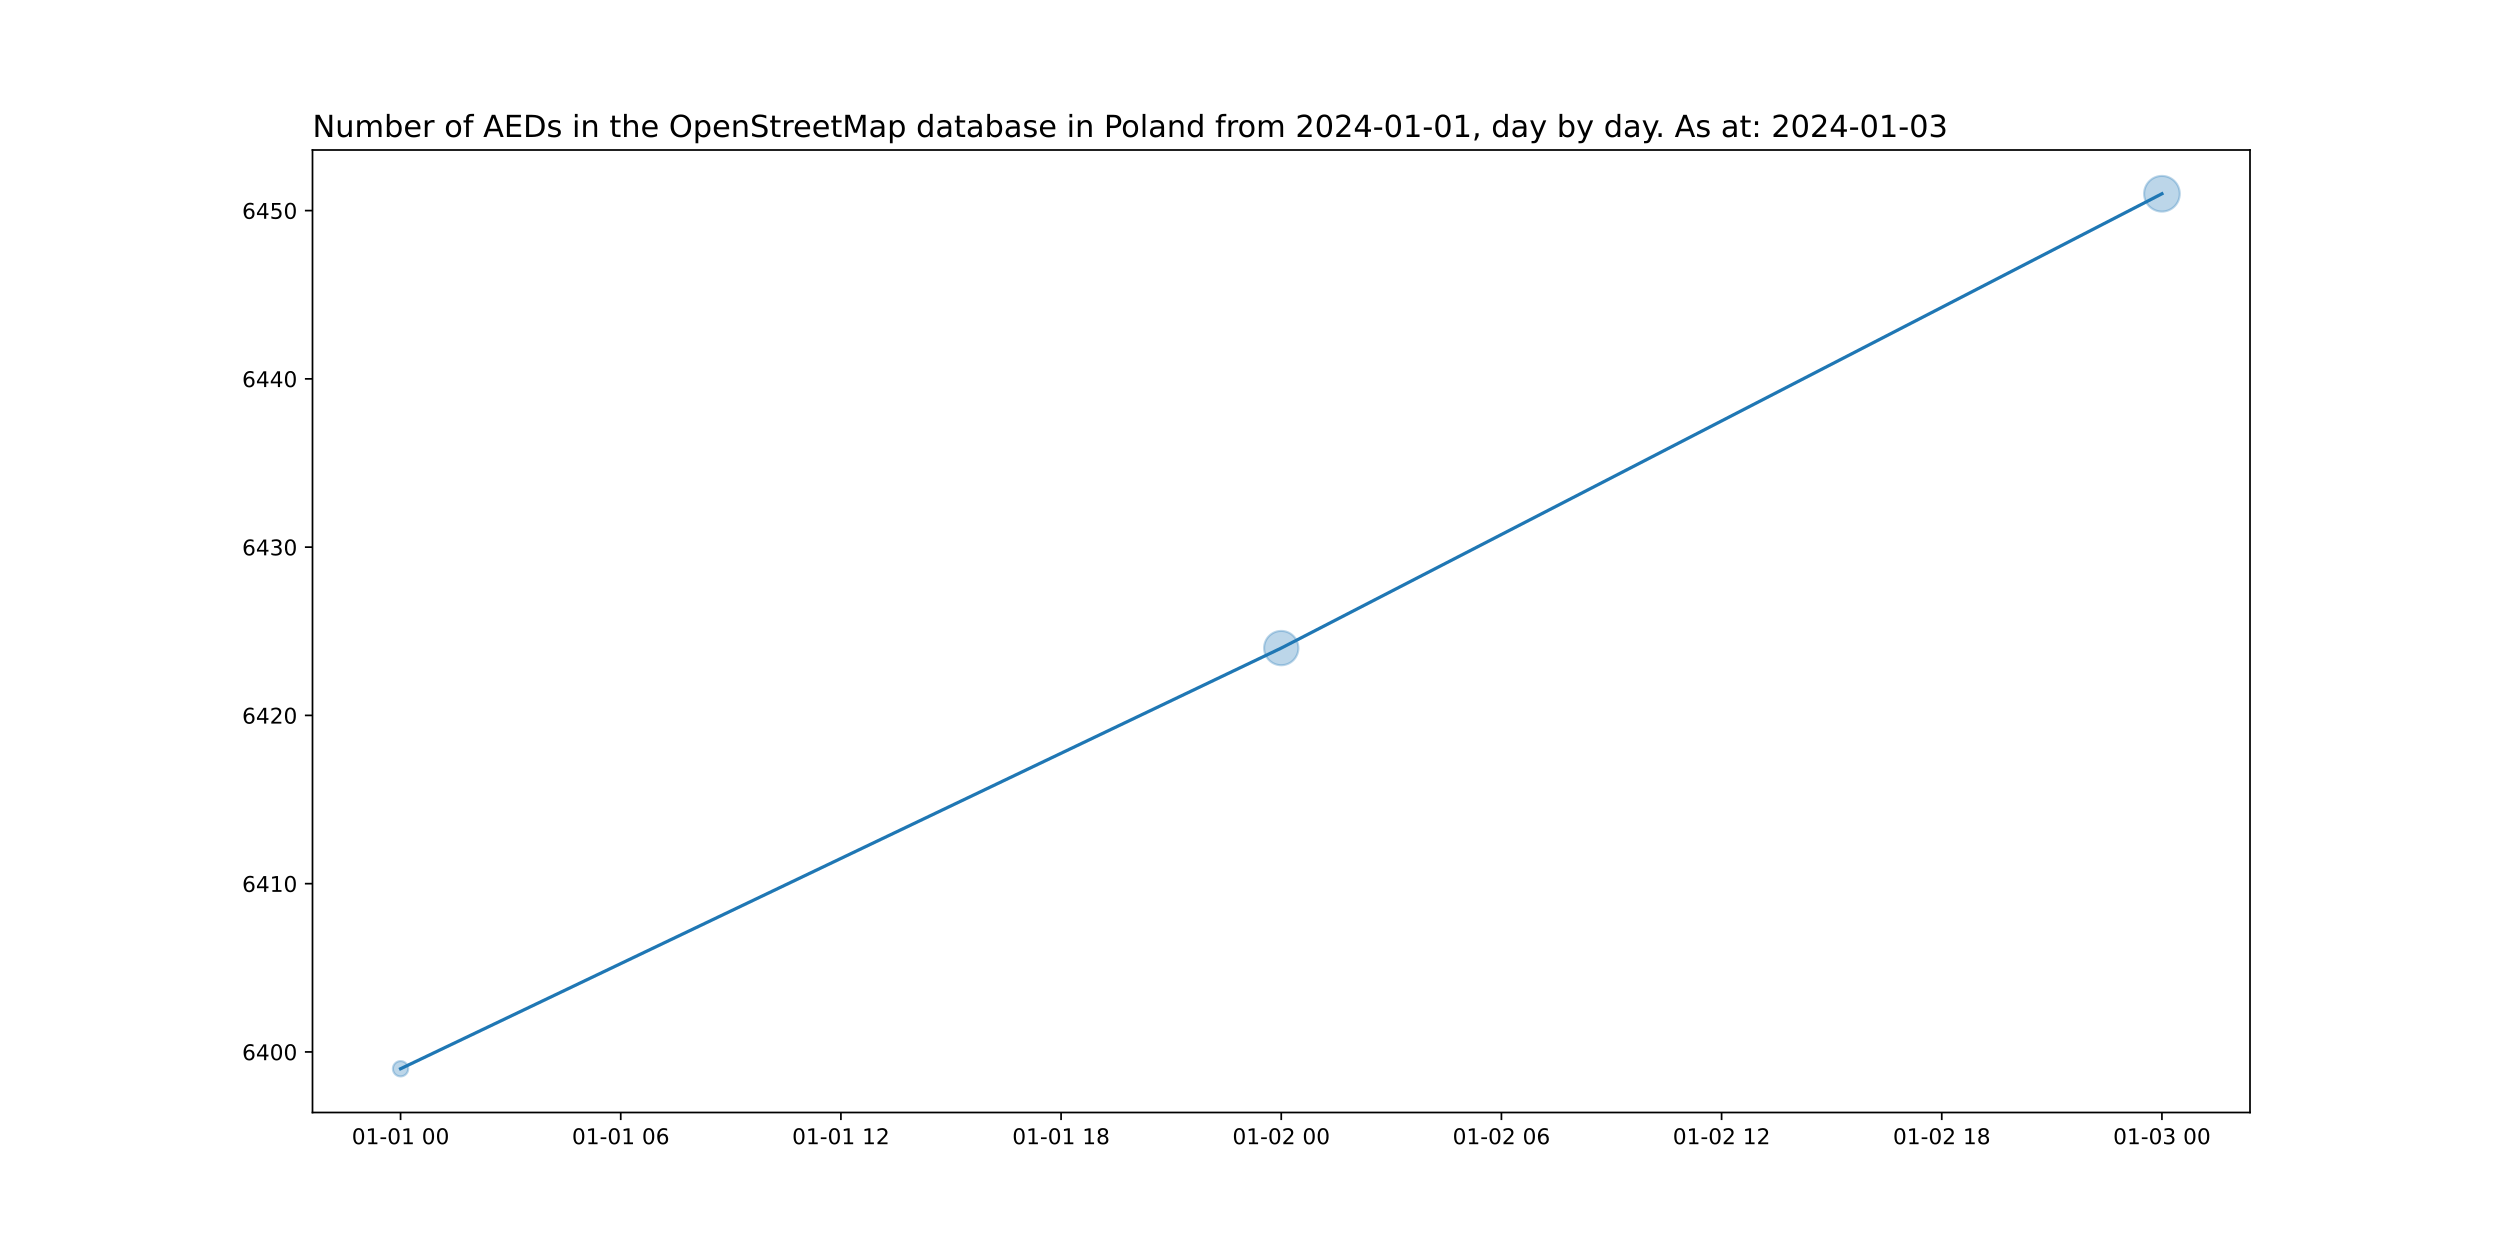
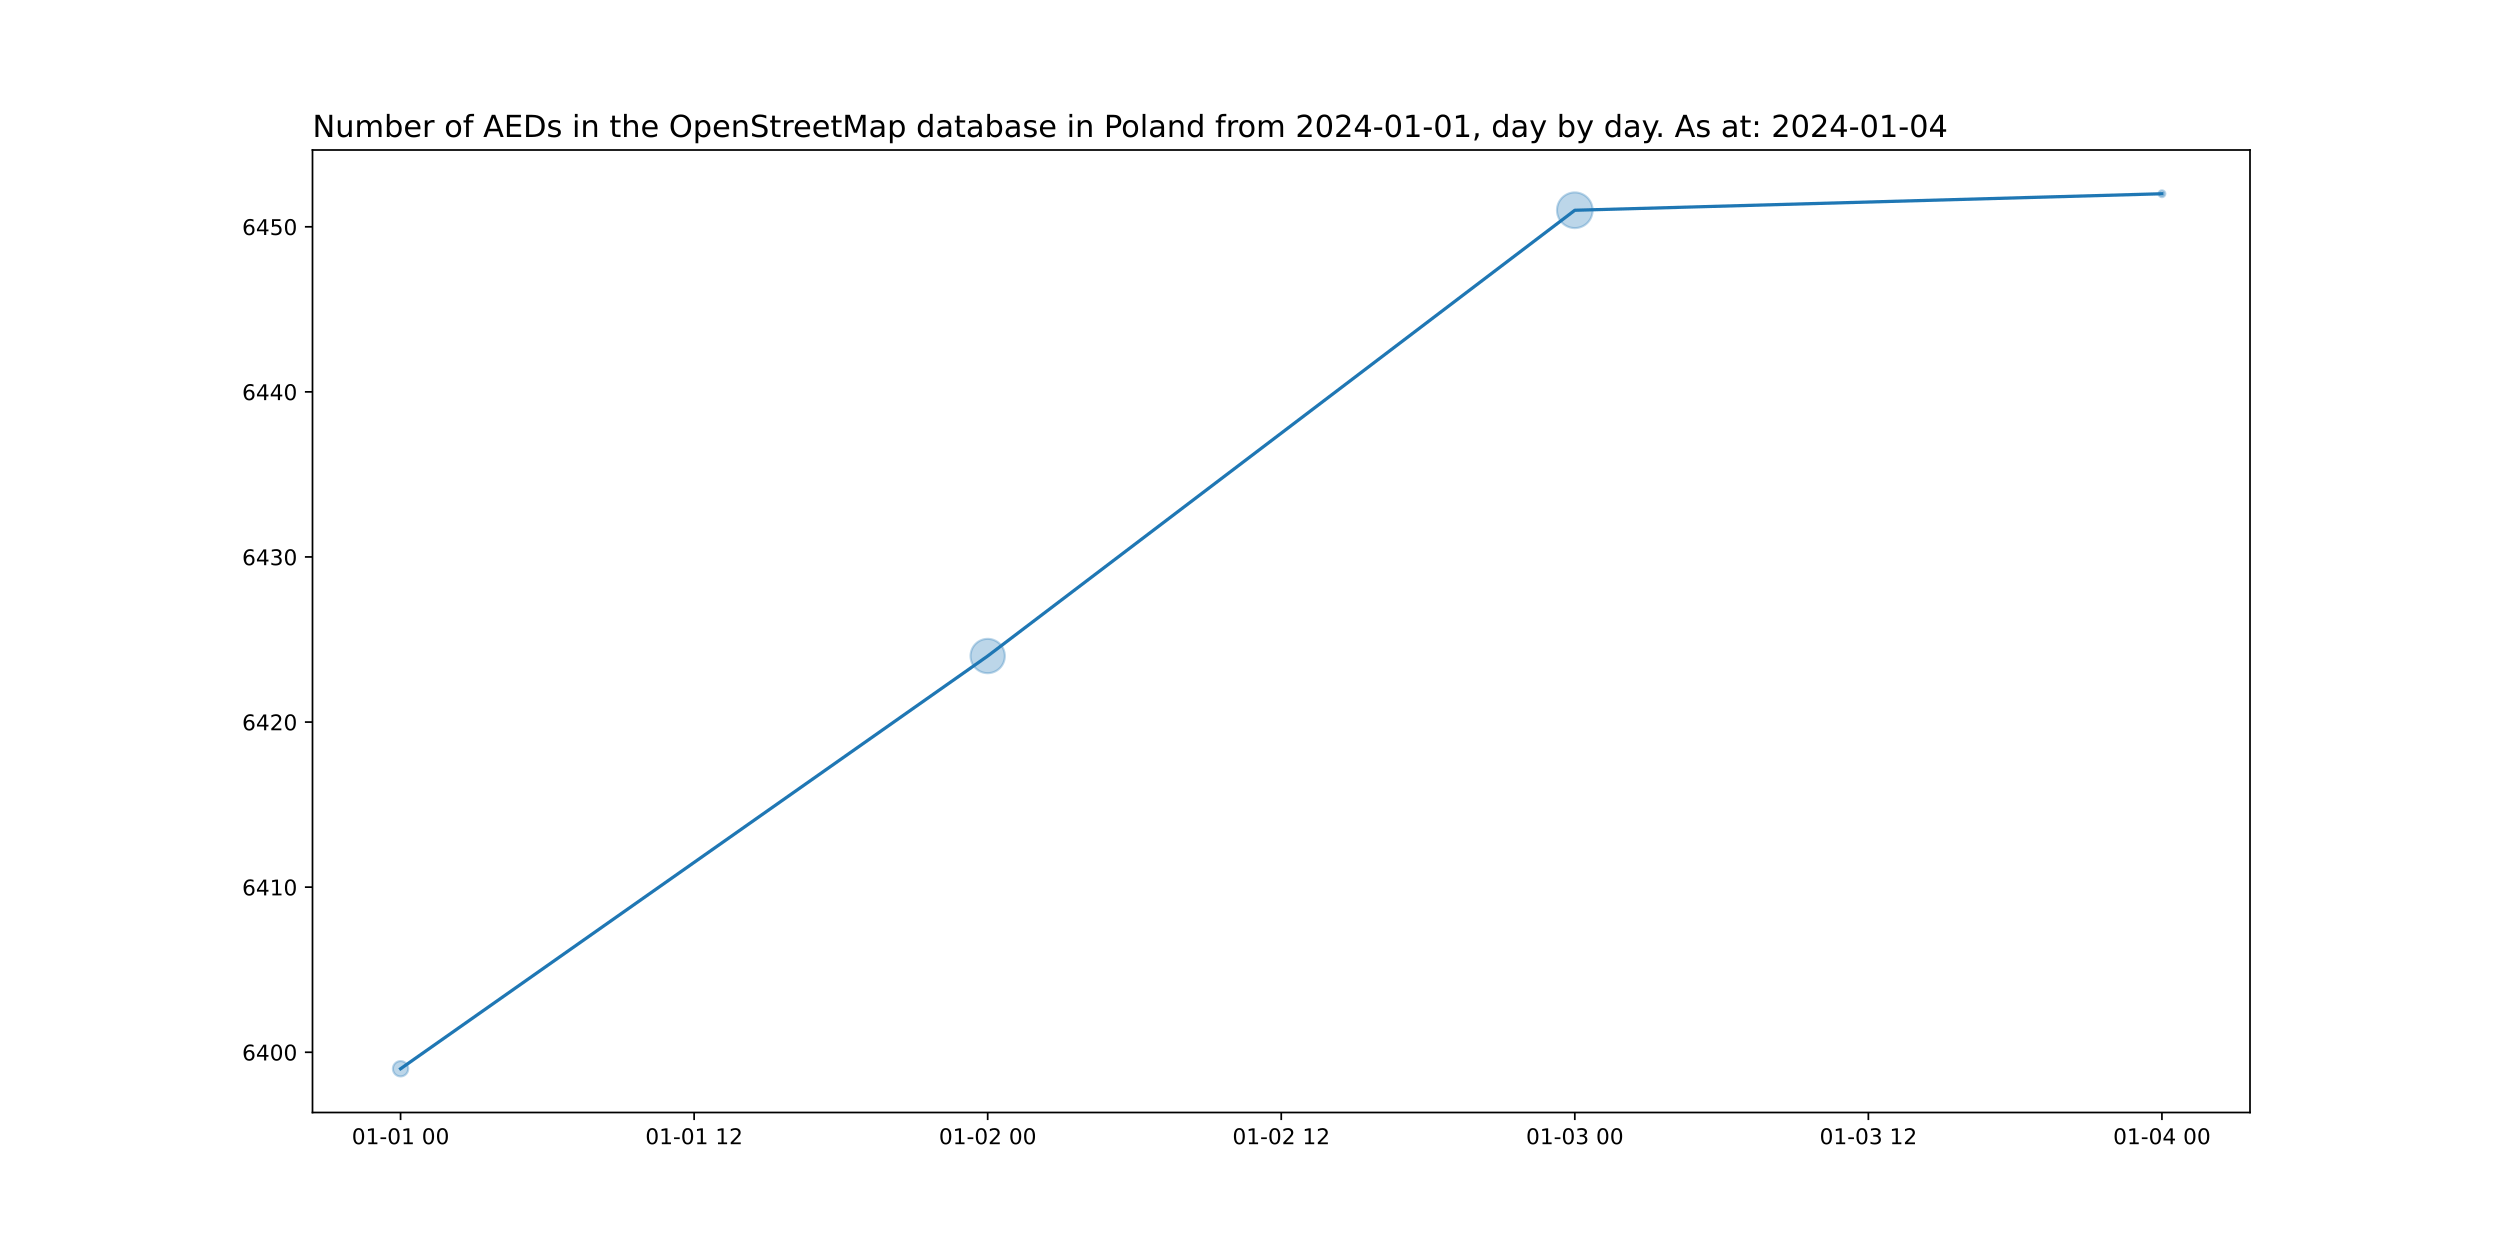
<svg xmlns="http://www.w3.org/2000/svg" xmlns:xlink="http://www.w3.org/1999/xlink" width="1152pt" height="576pt" viewBox="0 0 1152 576" version="1.1">
  <defs>
    <style type="text/css">*{stroke-linejoin: round; stroke-linecap: butt}</style>
  </defs>
  <g id="figure_1">
    <g id="patch_1">
      <path d="M 0 576  L 1152 576  L 1152 0  L 0 0  z " style="fill: #ffffff" />
    </g>
    <g id="axes_1">
      <g id="patch_2">
        <path d="M 144 512.64  L 1036.8 512.64  L 1036.8 69.12  L 144 69.12  z " style="fill: #ffffff" />
      </g>
      <g id="PathCollection_1">
-         <path d="M 184.582 496.016  C 185.519 496.016 186.419 495.643 187.082 494.98  C 187.745 494.317 188.117 493.418 188.117 492.48  C 188.117 491.542 187.745 490.643 187.082 489.98  C 186.419 489.317 185.519 488.944 184.582 488.944  C 183.644 488.944 182.745 489.317 182.082 489.98  C 181.419 490.643 181.046 491.542 181.046 492.48  C 181.046 493.418 181.419 494.317 182.082 494.98  C 182.745 495.643 183.644 496.016 184.582 496.016  z " clip-path="url(#p29402552f2)" style="fill: #1f77b4; fill-opacity: 0.3; stroke: #1f77b4; stroke-opacity: 0.3" />
-         <path d="M 590.4 306.54  C 592.497 306.54 594.508 305.707 595.99 304.224  C 597.473 302.741 598.306 300.73 598.306 298.634  C 598.306 296.537 597.473 294.526 595.99 293.044  C 594.508 291.561 592.497 290.728 590.4 290.728  C 588.303 290.728 586.292 291.561 584.81 293.044  C 583.327 294.526 582.494 296.537 582.494 298.634  C 582.494 300.73 583.327 302.741 584.81 304.224  C 586.292 305.707 588.303 306.54 590.4 306.54  z " clip-path="url(#p29402552f2)" style="fill: #1f77b4; fill-opacity: 0.3; stroke: #1f77b4; stroke-opacity: 0.3" />
-         <path d="M 996.218 97.496  C 998.397 97.496 1000.487 96.63 1002.028 95.089  C 1003.568 93.549 1004.434 91.459 1004.434 89.28  C 1004.434 87.101 1003.568 85.011 1002.028 83.471  C 1000.487 81.93 998.397 81.064 996.218 81.064  C 994.039 81.064 991.949 81.93 990.409 83.471  C 988.868 85.011 988.002 87.101 988.002 89.28  C 988.002 91.459 988.868 93.549 990.409 95.089  C 991.949 96.63 994.039 97.496 996.218 97.496  z " clip-path="url(#p29402552f2)" style="fill: #1f77b4; fill-opacity: 0.3; stroke: #1f77b4; stroke-opacity: 0.3" />
+         <path d="M 184.582 496.016  C 185.519 496.016 186.419 495.643 187.082 494.98  C 187.745 494.317 188.117 493.418 188.117 492.48  C 188.117 491.542 187.745 490.643 187.082 489.98  C 186.419 489.317 185.519 488.944 184.582 488.944  C 183.644 488.944 182.745 489.317 182.082 489.98  C 181.419 490.643 181.046 491.542 181.046 492.48  C 181.046 493.418 181.419 494.317 182.082 494.98  C 182.745 495.643 183.644 496.016 184.582 496.016  z " clip-path="url(#p538be9ff2c)" style="fill: #1f77b4; fill-opacity: 0.3; stroke: #1f77b4; stroke-opacity: 0.3" />
+         <path d="M 455.127 310.197  C 457.224 310.197 459.235 309.364 460.717 307.881  C 462.2 306.399 463.033 304.388 463.033 302.291  C 463.033 300.195 462.2 298.184 460.717 296.701  C 459.235 295.219 457.224 294.386 455.127 294.386  C 453.031 294.386 451.02 295.219 449.537 296.701  C 448.055 298.184 447.222 300.195 447.222 302.291  C 447.222 304.388 448.055 306.399 449.537 307.881  C 451.02 309.364 453.031 310.197 455.127 310.197  z " clip-path="url(#p538be9ff2c)" style="fill: #1f77b4; fill-opacity: 0.3; stroke: #1f77b4; stroke-opacity: 0.3" />
+         <path d="M 725.673 105.103  C 727.852 105.103 729.942 104.238 731.482 102.697  C 733.023 101.156 733.889 99.066 733.889 96.888  C 733.889 94.709 733.023 92.619 731.482 91.078  C 729.942 89.537 727.852 88.672 725.673 88.672  C 723.494 88.672 721.404 89.537 719.863 91.078  C 718.323 92.619 717.457 94.709 717.457 96.888  C 717.457 99.066 718.323 101.156 719.863 102.697  C 721.404 104.238 723.494 105.103 725.673 105.103  z " clip-path="url(#p538be9ff2c)" style="fill: #1f77b4; fill-opacity: 0.3; stroke: #1f77b4; stroke-opacity: 0.3" />
+         <path d="M 996.218 90.861  C 996.638 90.861 997.04 90.695 997.336 90.398  C 997.633 90.102 997.799 89.699 997.799 89.28  C 997.799 88.861 997.633 88.458 997.336 88.162  C 997.04 87.865 996.638 87.699 996.218 87.699  C 995.799 87.699 995.397 87.865 995.1 88.162  C 994.804 88.458 994.637 88.861 994.637 89.28  C 994.637 89.699 994.804 90.102 995.1 90.398  C 995.397 90.695 995.799 90.861 996.218 90.861  z " clip-path="url(#p538be9ff2c)" style="fill: #1f77b4; fill-opacity: 0.3; stroke: #1f77b4; stroke-opacity: 0.3" />
      </g>
      <g id="matplotlib.axis_1">
        <g id="xtick_1">
          <g id="line2d_1">
            <defs>
-               <path id="m87fcc3daf6" d="M 0 0  L 0 3.5  " style="stroke: #000000; stroke-width: 0.8" />
+               <path id="m402dd27696" d="M 0 0  L 0 3.5  " style="stroke: #000000; stroke-width: 0.8" />
            </defs>
            <g>
-               <use xlink:href="#m87fcc3daf6" x="184.582" y="512.64" style="stroke: #000000; stroke-width: 0.8" />
+               <use xlink:href="#m402dd27696" x="184.582" y="512.64" style="stroke: #000000; stroke-width: 0.8" />
            </g>
          </g>
          <g id="text_1">
            <g transform="translate(162.1013 527.2384)scale(0.1 -0.1)">
              <defs>
                <path id="DejaVuSans-30" d="M 2034 4250  Q 1547 4250 1301 3770  Q 1056 3291 1056 2328  Q 1056 1369 1301 889  Q 1547 409 2034 409  Q 2525 409 2770 889  Q 3016 1369 3016 2328  Q 3016 3291 2770 3770  Q 2525 4250 2034 4250  z M 2034 4750  Q 2819 4750 3233 4129  Q 3647 3509 3647 2328  Q 3647 1150 3233 529  Q 2819 -91 2034 -91  Q 1250 -91 836 529  Q 422 1150 422 2328  Q 422 3509 836 4129  Q 1250 4750 2034 4750  z " transform="scale(0.015625)" />
                <path id="DejaVuSans-31" d="M 794 531  L 1825 531  L 1825 4091  L 703 3866  L 703 4441  L 1819 4666  L 2450 4666  L 2450 531  L 3481 531  L 3481 0  L 794 0  L 794 531  z " transform="scale(0.015625)" />
                <path id="DejaVuSans-2d" d="M 313 2009  L 1997 2009  L 1997 1497  L 313 1497  L 313 2009  z " transform="scale(0.015625)" />
                <path id="DejaVuSans-20" transform="scale(0.015625)" />
              </defs>
              <use xlink:href="#DejaVuSans-30" />
              <use xlink:href="#DejaVuSans-31" x="63.623" />
              <use xlink:href="#DejaVuSans-2d" x="127.246" />
              <use xlink:href="#DejaVuSans-30" x="163.33" />
              <use xlink:href="#DejaVuSans-31" x="226.953" />
              <use xlink:href="#DejaVuSans-20" x="290.576" />
              <use xlink:href="#DejaVuSans-30" x="322.363" />
              <use xlink:href="#DejaVuSans-30" x="385.986" />
            </g>
          </g>
        </g>
        <g id="xtick_2">
          <g id="line2d_2">
            <g>
-               <use xlink:href="#m87fcc3daf6" x="286.036" y="512.64" style="stroke: #000000; stroke-width: 0.8" />
+               <use xlink:href="#m402dd27696" x="319.855" y="512.64" style="stroke: #000000; stroke-width: 0.8" />
            </g>
          </g>
          <g id="text_2">
-             <g transform="translate(263.5559 527.2384)scale(0.1 -0.1)">
-               <defs>
-                 <path id="DejaVuSans-36" d="M 2113 2584  Q 1688 2584 1439 2293  Q 1191 2003 1191 1497  Q 1191 994 1439 701  Q 1688 409 2113 409  Q 2538 409 2786 701  Q 3034 994 3034 1497  Q 3034 2003 2786 2293  Q 2538 2584 2113 2584  z M 3366 4563  L 3366 3988  Q 3128 4100 2886 4159  Q 2644 4219 2406 4219  Q 1781 4219 1451 3797  Q 1122 3375 1075 2522  Q 1259 2794 1537 2939  Q 1816 3084 2150 3084  Q 2853 3084 3261 2657  Q 3669 2231 3669 1497  Q 3669 778 3244 343  Q 2819 -91 2113 -91  Q 1303 -91 875 529  Q 447 1150 447 2328  Q 447 3434 972 4092  Q 1497 4750 2381 4750  Q 2619 4750 2861 4703  Q 3103 4656 3366 4563  z " transform="scale(0.015625)" />
+             <g transform="translate(297.3741 527.2384)scale(0.1 -0.1)">
+               <defs>
+                 <path id="DejaVuSans-32" d="M 1228 531  L 3431 531  L 3431 0  L 469 0  L 469 531  Q 828 903 1448 1529  Q 2069 2156 2228 2338  Q 2531 2678 2651 2914  Q 2772 3150 2772 3378  Q 2772 3750 2511 3984  Q 2250 4219 1831 4219  Q 1534 4219 1204 4116  Q 875 4013 500 3803  L 500 4441  Q 881 4594 1212 4672  Q 1544 4750 1819 4750  Q 2544 4750 2975 4387  Q 3406 4025 3406 3419  Q 3406 3131 3298 2873  Q 3191 2616 2906 2266  Q 2828 2175 2409 1742  Q 1991 1309 1228 531  z " transform="scale(0.015625)" />
              </defs>
              <use xlink:href="#DejaVuSans-30" />
              <use xlink:href="#DejaVuSans-31" x="63.623" />
              <use xlink:href="#DejaVuSans-2d" x="127.246" />
              <use xlink:href="#DejaVuSans-30" x="163.33" />
              <use xlink:href="#DejaVuSans-31" x="226.953" />
              <use xlink:href="#DejaVuSans-20" x="290.576" />
-               <use xlink:href="#DejaVuSans-30" x="322.363" />
-               <use xlink:href="#DejaVuSans-36" x="385.986" />
+               <use xlink:href="#DejaVuSans-31" x="322.363" />
+               <use xlink:href="#DejaVuSans-32" x="385.986" />
            </g>
          </g>
        </g>
        <g id="xtick_3">
          <g id="line2d_3">
            <g>
-               <use xlink:href="#m87fcc3daf6" x="387.491" y="512.64" style="stroke: #000000; stroke-width: 0.8" />
+               <use xlink:href="#m402dd27696" x="455.127" y="512.64" style="stroke: #000000; stroke-width: 0.8" />
            </g>
          </g>
          <g id="text_3">
-             <g transform="translate(365.0104 527.2384)scale(0.1 -0.1)">
-               <defs>
-                 <path id="DejaVuSans-32" d="M 1228 531  L 3431 531  L 3431 0  L 469 0  L 469 531  Q 828 903 1448 1529  Q 2069 2156 2228 2338  Q 2531 2678 2651 2914  Q 2772 3150 2772 3378  Q 2772 3750 2511 3984  Q 2250 4219 1831 4219  Q 1534 4219 1204 4116  Q 875 4013 500 3803  L 500 4441  Q 881 4594 1212 4672  Q 1544 4750 1819 4750  Q 2544 4750 2975 4387  Q 3406 4025 3406 3419  Q 3406 3131 3298 2873  Q 3191 2616 2906 2266  Q 2828 2175 2409 1742  Q 1991 1309 1228 531  z " transform="scale(0.015625)" />
-               </defs>
-               <use xlink:href="#DejaVuSans-30" />
-               <use xlink:href="#DejaVuSans-31" x="63.623" />
-               <use xlink:href="#DejaVuSans-2d" x="127.246" />
-               <use xlink:href="#DejaVuSans-30" x="163.33" />
-               <use xlink:href="#DejaVuSans-31" x="226.953" />
+             <g transform="translate(432.6468 527.2384)scale(0.1 -0.1)">
+               <use xlink:href="#DejaVuSans-30" />
+               <use xlink:href="#DejaVuSans-31" x="63.623" />
+               <use xlink:href="#DejaVuSans-2d" x="127.246" />
+               <use xlink:href="#DejaVuSans-30" x="163.33" />
+               <use xlink:href="#DejaVuSans-32" x="226.953" />
+               <use xlink:href="#DejaVuSans-20" x="290.576" />
+               <use xlink:href="#DejaVuSans-30" x="322.363" />
+               <use xlink:href="#DejaVuSans-30" x="385.986" />
+             </g>
+           </g>
+         </g>
+         <g id="xtick_4">
+           <g id="line2d_4">
+             <g>
+               <use xlink:href="#m402dd27696" x="590.4" y="512.64" style="stroke: #000000; stroke-width: 0.8" />
+             </g>
+           </g>
+           <g id="text_4">
+             <g transform="translate(567.9195 527.2384)scale(0.1 -0.1)">
+               <use xlink:href="#DejaVuSans-30" />
+               <use xlink:href="#DejaVuSans-31" x="63.623" />
+               <use xlink:href="#DejaVuSans-2d" x="127.246" />
+               <use xlink:href="#DejaVuSans-30" x="163.33" />
+               <use xlink:href="#DejaVuSans-32" x="226.953" />
              <use xlink:href="#DejaVuSans-20" x="290.576" />
              <use xlink:href="#DejaVuSans-31" x="322.363" />
              <use xlink:href="#DejaVuSans-32" x="385.986" />
            </g>
          </g>
        </g>
-         <g id="xtick_4">
-           <g id="line2d_4">
-             <g>
-               <use xlink:href="#m87fcc3daf6" x="488.945" y="512.64" style="stroke: #000000; stroke-width: 0.8" />
-             </g>
-           </g>
-           <g id="text_4">
-             <g transform="translate(466.465 527.2384)scale(0.1 -0.1)">
-               <defs>
-                 <path id="DejaVuSans-38" d="M 2034 2216  Q 1584 2216 1326 1975  Q 1069 1734 1069 1313  Q 1069 891 1326 650  Q 1584 409 2034 409  Q 2484 409 2743 651  Q 3003 894 3003 1313  Q 3003 1734 2745 1975  Q 2488 2216 2034 2216  z M 1403 2484  Q 997 2584 770 2862  Q 544 3141 544 3541  Q 544 4100 942 4425  Q 1341 4750 2034 4750  Q 2731 4750 3128 4425  Q 3525 4100 3525 3541  Q 3525 3141 3298 2862  Q 3072 2584 2669 2484  Q 3125 2378 3379 2068  Q 3634 1759 3634 1313  Q 3634 634 3220 271  Q 2806 -91 2034 -91  Q 1263 -91 848 271  Q 434 634 434 1313  Q 434 1759 690 2068  Q 947 2378 1403 2484  z M 1172 3481  Q 1172 3119 1398 2916  Q 1625 2713 2034 2713  Q 2441 2713 2670 2916  Q 2900 3119 2900 3481  Q 2900 3844 2670 4047  Q 2441 4250 2034 4250  Q 1625 4250 1398 4047  Q 1172 3844 1172 3481  z " transform="scale(0.015625)" />
-               </defs>
-               <use xlink:href="#DejaVuSans-30" />
-               <use xlink:href="#DejaVuSans-31" x="63.623" />
-               <use xlink:href="#DejaVuSans-2d" x="127.246" />
-               <use xlink:href="#DejaVuSans-30" x="163.33" />
-               <use xlink:href="#DejaVuSans-31" x="226.953" />
-               <use xlink:href="#DejaVuSans-20" x="290.576" />
-               <use xlink:href="#DejaVuSans-31" x="322.363" />
-               <use xlink:href="#DejaVuSans-38" x="385.986" />
-             </g>
-           </g>
-         </g>
        <g id="xtick_5">
          <g id="line2d_5">
            <g>
-               <use xlink:href="#m87fcc3daf6" x="590.4" y="512.64" style="stroke: #000000; stroke-width: 0.8" />
+               <use xlink:href="#m402dd27696" x="725.673" y="512.64" style="stroke: #000000; stroke-width: 0.8" />
            </g>
          </g>
          <g id="text_5">
-             <g transform="translate(567.9195 527.2384)scale(0.1 -0.1)">
-               <use xlink:href="#DejaVuSans-30" />
-               <use xlink:href="#DejaVuSans-31" x="63.623" />
-               <use xlink:href="#DejaVuSans-2d" x="127.246" />
-               <use xlink:href="#DejaVuSans-30" x="163.33" />
-               <use xlink:href="#DejaVuSans-32" x="226.953" />
+             <g transform="translate(703.1923 527.2384)scale(0.1 -0.1)">
+               <defs>
+                 <path id="DejaVuSans-33" d="M 2597 2516  Q 3050 2419 3304 2112  Q 3559 1806 3559 1356  Q 3559 666 3084 287  Q 2609 -91 1734 -91  Q 1441 -91 1130 -33  Q 819 25 488 141  L 488 750  Q 750 597 1062 519  Q 1375 441 1716 441  Q 2309 441 2620 675  Q 2931 909 2931 1356  Q 2931 1769 2642 2001  Q 2353 2234 1838 2234  L 1294 2234  L 1294 2753  L 1863 2753  Q 2328 2753 2575 2939  Q 2822 3125 2822 3475  Q 2822 3834 2567 4026  Q 2313 4219 1838 4219  Q 1578 4219 1281 4162  Q 984 4106 628 3988  L 628 4550  Q 988 4650 1302 4700  Q 1616 4750 1894 4750  Q 2613 4750 3031 4423  Q 3450 4097 3450 3541  Q 3450 3153 3228 2886  Q 3006 2619 2597 2516  z " transform="scale(0.015625)" />
+               </defs>
+               <use xlink:href="#DejaVuSans-30" />
+               <use xlink:href="#DejaVuSans-31" x="63.623" />
+               <use xlink:href="#DejaVuSans-2d" x="127.246" />
+               <use xlink:href="#DejaVuSans-30" x="163.33" />
+               <use xlink:href="#DejaVuSans-33" x="226.953" />
              <use xlink:href="#DejaVuSans-20" x="290.576" />
              <use xlink:href="#DejaVuSans-30" x="322.363" />
              <use xlink:href="#DejaVuSans-30" x="385.986" />
            </g>
          </g>
        </g>
        <g id="xtick_6">
          <g id="line2d_6">
            <g>
-               <use xlink:href="#m87fcc3daf6" x="691.855" y="512.64" style="stroke: #000000; stroke-width: 0.8" />
+               <use xlink:href="#m402dd27696" x="860.945" y="512.64" style="stroke: #000000; stroke-width: 0.8" />
            </g>
          </g>
          <g id="text_6">
-             <g transform="translate(669.3741 527.2384)scale(0.1 -0.1)">
-               <use xlink:href="#DejaVuSans-30" />
-               <use xlink:href="#DejaVuSans-31" x="63.623" />
-               <use xlink:href="#DejaVuSans-2d" x="127.246" />
-               <use xlink:href="#DejaVuSans-30" x="163.33" />
-               <use xlink:href="#DejaVuSans-32" x="226.953" />
-               <use xlink:href="#DejaVuSans-20" x="290.576" />
-               <use xlink:href="#DejaVuSans-30" x="322.363" />
-               <use xlink:href="#DejaVuSans-36" x="385.986" />
+             <g transform="translate(838.465 527.2384)scale(0.1 -0.1)">
+               <use xlink:href="#DejaVuSans-30" />
+               <use xlink:href="#DejaVuSans-31" x="63.623" />
+               <use xlink:href="#DejaVuSans-2d" x="127.246" />
+               <use xlink:href="#DejaVuSans-30" x="163.33" />
+               <use xlink:href="#DejaVuSans-33" x="226.953" />
+               <use xlink:href="#DejaVuSans-20" x="290.576" />
+               <use xlink:href="#DejaVuSans-31" x="322.363" />
+               <use xlink:href="#DejaVuSans-32" x="385.986" />
            </g>
          </g>
        </g>
        <g id="xtick_7">
          <g id="line2d_7">
            <g>
-               <use xlink:href="#m87fcc3daf6" x="793.309" y="512.64" style="stroke: #000000; stroke-width: 0.8" />
+               <use xlink:href="#m402dd27696" x="996.218" y="512.64" style="stroke: #000000; stroke-width: 0.8" />
            </g>
          </g>
          <g id="text_7">
-             <g transform="translate(770.8286 527.2384)scale(0.1 -0.1)">
-               <use xlink:href="#DejaVuSans-30" />
-               <use xlink:href="#DejaVuSans-31" x="63.623" />
-               <use xlink:href="#DejaVuSans-2d" x="127.246" />
-               <use xlink:href="#DejaVuSans-30" x="163.33" />
-               <use xlink:href="#DejaVuSans-32" x="226.953" />
-               <use xlink:href="#DejaVuSans-20" x="290.576" />
-               <use xlink:href="#DejaVuSans-31" x="322.363" />
-               <use xlink:href="#DejaVuSans-32" x="385.986" />
-             </g>
-           </g>
-         </g>
-         <g id="xtick_8">
-           <g id="line2d_8">
-             <g>
-               <use xlink:href="#m87fcc3daf6" x="894.764" y="512.64" style="stroke: #000000; stroke-width: 0.8" />
-             </g>
-           </g>
-           <g id="text_8">
-             <g transform="translate(872.2832 527.2384)scale(0.1 -0.1)">
-               <use xlink:href="#DejaVuSans-30" />
-               <use xlink:href="#DejaVuSans-31" x="63.623" />
-               <use xlink:href="#DejaVuSans-2d" x="127.246" />
-               <use xlink:href="#DejaVuSans-30" x="163.33" />
-               <use xlink:href="#DejaVuSans-32" x="226.953" />
-               <use xlink:href="#DejaVuSans-20" x="290.576" />
-               <use xlink:href="#DejaVuSans-31" x="322.363" />
-               <use xlink:href="#DejaVuSans-38" x="385.986" />
-             </g>
-           </g>
-         </g>
-         <g id="xtick_9">
-           <g id="line2d_9">
-             <g>
-               <use xlink:href="#m87fcc3daf6" x="996.218" y="512.64" style="stroke: #000000; stroke-width: 0.8" />
-             </g>
-           </g>
-           <g id="text_9">
            <g transform="translate(973.7377 527.2384)scale(0.1 -0.1)">
              <defs>
-                 <path id="DejaVuSans-33" d="M 2597 2516  Q 3050 2419 3304 2112  Q 3559 1806 3559 1356  Q 3559 666 3084 287  Q 2609 -91 1734 -91  Q 1441 -91 1130 -33  Q 819 25 488 141  L 488 750  Q 750 597 1062 519  Q 1375 441 1716 441  Q 2309 441 2620 675  Q 2931 909 2931 1356  Q 2931 1769 2642 2001  Q 2353 2234 1838 2234  L 1294 2234  L 1294 2753  L 1863 2753  Q 2328 2753 2575 2939  Q 2822 3125 2822 3475  Q 2822 3834 2567 4026  Q 2313 4219 1838 4219  Q 1578 4219 1281 4162  Q 984 4106 628 3988  L 628 4550  Q 988 4650 1302 4700  Q 1616 4750 1894 4750  Q 2613 4750 3031 4423  Q 3450 4097 3450 3541  Q 3450 3153 3228 2886  Q 3006 2619 2597 2516  z " transform="scale(0.015625)" />
-               </defs>
-               <use xlink:href="#DejaVuSans-30" />
-               <use xlink:href="#DejaVuSans-31" x="63.623" />
-               <use xlink:href="#DejaVuSans-2d" x="127.246" />
-               <use xlink:href="#DejaVuSans-30" x="163.33" />
-               <use xlink:href="#DejaVuSans-33" x="226.953" />
+                 <path id="DejaVuSans-34" d="M 2419 4116  L 825 1625  L 2419 1625  L 2419 4116  z M 2253 4666  L 3047 4666  L 3047 1625  L 3713 1625  L 3713 1100  L 3047 1100  L 3047 0  L 2419 0  L 2419 1100  L 313 1100  L 313 1709  L 2253 4666  z " transform="scale(0.015625)" />
+               </defs>
+               <use xlink:href="#DejaVuSans-30" />
+               <use xlink:href="#DejaVuSans-31" x="63.623" />
+               <use xlink:href="#DejaVuSans-2d" x="127.246" />
+               <use xlink:href="#DejaVuSans-30" x="163.33" />
+               <use xlink:href="#DejaVuSans-34" x="226.953" />
              <use xlink:href="#DejaVuSans-20" x="290.576" />
              <use xlink:href="#DejaVuSans-30" x="322.363" />
              <use xlink:href="#DejaVuSans-30" x="385.986" />
            </g>
          </g>
        </g>
      </g>
      <g id="matplotlib.axis_2">
        <g id="ytick_1">
+           <g id="line2d_8">
+             <defs>
+               <path id="mbe0599a432" d="M 0 0  L -3.5 0  " style="stroke: #000000; stroke-width: 0.8" />
+             </defs>
+             <g>
+               <use xlink:href="#mbe0599a432" x="144" y="484.872" style="stroke: #000000; stroke-width: 0.8" />
+             </g>
+           </g>
+           <g id="text_8">
+             <g transform="translate(111.55 488.6717)scale(0.1 -0.1)">
+               <defs>
+                 <path id="DejaVuSans-36" d="M 2113 2584  Q 1688 2584 1439 2293  Q 1191 2003 1191 1497  Q 1191 994 1439 701  Q 1688 409 2113 409  Q 2538 409 2786 701  Q 3034 994 3034 1497  Q 3034 2003 2786 2293  Q 2538 2584 2113 2584  z M 3366 4563  L 3366 3988  Q 3128 4100 2886 4159  Q 2644 4219 2406 4219  Q 1781 4219 1451 3797  Q 1122 3375 1075 2522  Q 1259 2794 1537 2939  Q 1816 3084 2150 3084  Q 2853 3084 3261 2657  Q 3669 2231 3669 1497  Q 3669 778 3244 343  Q 2819 -91 2113 -91  Q 1303 -91 875 529  Q 447 1150 447 2328  Q 447 3434 972 4092  Q 1497 4750 2381 4750  Q 2619 4750 2861 4703  Q 3103 4656 3366 4563  z " transform="scale(0.015625)" />
+               </defs>
+               <use xlink:href="#DejaVuSans-36" />
+               <use xlink:href="#DejaVuSans-34" x="63.623" />
+               <use xlink:href="#DejaVuSans-30" x="127.246" />
+               <use xlink:href="#DejaVuSans-30" x="190.869" />
+             </g>
+           </g>
+         </g>
+         <g id="ytick_2">
+           <g id="line2d_9">
+             <g>
+               <use xlink:href="#mbe0599a432" x="144" y="408.797" style="stroke: #000000; stroke-width: 0.8" />
+             </g>
+           </g>
+           <g id="text_9">
+             <g transform="translate(111.55 412.5962)scale(0.1 -0.1)">
+               <use xlink:href="#DejaVuSans-36" />
+               <use xlink:href="#DejaVuSans-34" x="63.623" />
+               <use xlink:href="#DejaVuSans-31" x="127.246" />
+               <use xlink:href="#DejaVuSans-30" x="190.869" />
+             </g>
+           </g>
+         </g>
+         <g id="ytick_3">
          <g id="line2d_10">
-             <defs>
-               <path id="m40cf938d1a" d="M 0 0  L -3.5 0  " style="stroke: #000000; stroke-width: 0.8" />
-             </defs>
-             <g>
-               <use xlink:href="#m40cf938d1a" x="144" y="484.726" style="stroke: #000000; stroke-width: 0.8" />
+             <g>
+               <use xlink:href="#mbe0599a432" x="144" y="332.722" style="stroke: #000000; stroke-width: 0.8" />
            </g>
          </g>
          <g id="text_10">
-             <g transform="translate(111.55 488.5254)scale(0.1 -0.1)">
-               <defs>
-                 <path id="DejaVuSans-34" d="M 2419 4116  L 825 1625  L 2419 1625  L 2419 4116  z M 2253 4666  L 3047 4666  L 3047 1625  L 3713 1625  L 3713 1100  L 3047 1100  L 3047 0  L 2419 0  L 2419 1100  L 313 1100  L 313 1709  L 2253 4666  z " transform="scale(0.015625)" />
-               </defs>
-               <use xlink:href="#DejaVuSans-36" />
-               <use xlink:href="#DejaVuSans-34" x="63.623" />
-               <use xlink:href="#DejaVuSans-30" x="127.246" />
-               <use xlink:href="#DejaVuSans-30" x="190.869" />
-             </g>
-           </g>
-         </g>
-         <g id="ytick_2">
+             <g transform="translate(111.55 336.5207)scale(0.1 -0.1)">
+               <use xlink:href="#DejaVuSans-36" />
+               <use xlink:href="#DejaVuSans-34" x="63.623" />
+               <use xlink:href="#DejaVuSans-32" x="127.246" />
+               <use xlink:href="#DejaVuSans-30" x="190.869" />
+             </g>
+           </g>
+         </g>
+         <g id="ytick_4">
          <g id="line2d_11">
            <g>
-               <use xlink:href="#m40cf938d1a" x="144" y="407.188" style="stroke: #000000; stroke-width: 0.8" />
+               <use xlink:href="#mbe0599a432" x="144" y="256.646" style="stroke: #000000; stroke-width: 0.8" />
            </g>
          </g>
          <g id="text_11">
-             <g transform="translate(111.55 410.9869)scale(0.1 -0.1)">
-               <use xlink:href="#DejaVuSans-36" />
-               <use xlink:href="#DejaVuSans-34" x="63.623" />
-               <use xlink:href="#DejaVuSans-31" x="127.246" />
-               <use xlink:href="#DejaVuSans-30" x="190.869" />
-             </g>
-           </g>
-         </g>
-         <g id="ytick_3">
+             <g transform="translate(111.55 260.4453)scale(0.1 -0.1)">
+               <use xlink:href="#DejaVuSans-36" />
+               <use xlink:href="#DejaVuSans-34" x="63.623" />
+               <use xlink:href="#DejaVuSans-33" x="127.246" />
+               <use xlink:href="#DejaVuSans-30" x="190.869" />
+             </g>
+           </g>
+         </g>
+         <g id="ytick_5">
          <g id="line2d_12">
            <g>
-               <use xlink:href="#m40cf938d1a" x="144" y="329.649" style="stroke: #000000; stroke-width: 0.8" />
+               <use xlink:href="#mbe0599a432" x="144" y="180.571" style="stroke: #000000; stroke-width: 0.8" />
            </g>
          </g>
          <g id="text_12">
-             <g transform="translate(111.55 333.4484)scale(0.1 -0.1)">
-               <use xlink:href="#DejaVuSans-36" />
-               <use xlink:href="#DejaVuSans-34" x="63.623" />
-               <use xlink:href="#DejaVuSans-32" x="127.246" />
-               <use xlink:href="#DejaVuSans-30" x="190.869" />
-             </g>
-           </g>
-         </g>
-         <g id="ytick_4">
+             <g transform="translate(111.55 184.3698)scale(0.1 -0.1)">
+               <use xlink:href="#DejaVuSans-36" />
+               <use xlink:href="#DejaVuSans-34" x="63.623" />
+               <use xlink:href="#DejaVuSans-34" x="127.246" />
+               <use xlink:href="#DejaVuSans-30" x="190.869" />
+             </g>
+           </g>
+         </g>
+         <g id="ytick_6">
          <g id="line2d_13">
            <g>
-               <use xlink:href="#m40cf938d1a" x="144" y="252.111" style="stroke: #000000; stroke-width: 0.8" />
+               <use xlink:href="#mbe0599a432" x="144" y="104.495" style="stroke: #000000; stroke-width: 0.8" />
            </g>
          </g>
          <g id="text_13">
-             <g transform="translate(111.55 255.91)scale(0.1 -0.1)">
-               <use xlink:href="#DejaVuSans-36" />
-               <use xlink:href="#DejaVuSans-34" x="63.623" />
-               <use xlink:href="#DejaVuSans-33" x="127.246" />
-               <use xlink:href="#DejaVuSans-30" x="190.869" />
-             </g>
-           </g>
-         </g>
-         <g id="ytick_5">
-           <g id="line2d_14">
-             <g>
-               <use xlink:href="#m40cf938d1a" x="144" y="174.572" style="stroke: #000000; stroke-width: 0.8" />
-             </g>
-           </g>
-           <g id="text_14">
-             <g transform="translate(111.55 178.3715)scale(0.1 -0.1)">
-               <use xlink:href="#DejaVuSans-36" />
-               <use xlink:href="#DejaVuSans-34" x="63.623" />
-               <use xlink:href="#DejaVuSans-34" x="127.246" />
-               <use xlink:href="#DejaVuSans-30" x="190.869" />
-             </g>
-           </g>
-         </g>
-         <g id="ytick_6">
-           <g id="line2d_15">
-             <g>
-               <use xlink:href="#m40cf938d1a" x="144" y="97.034" style="stroke: #000000; stroke-width: 0.8" />
-             </g>
-           </g>
-           <g id="text_15">
-             <g transform="translate(111.55 100.8331)scale(0.1 -0.1)">
+             <g transform="translate(111.55 108.2943)scale(0.1 -0.1)">
              <defs>
                <path id="DejaVuSans-35" d="M 691 4666  L 3169 4666  L 3169 4134  L 1269 4134  L 1269 2991  Q 1406 3038 1543 3061  Q 1681 3084 1819 3084  Q 2600 3084 3056 2656  Q 3513 2228 3513 1497  Q 3513 744 3044 326  Q 2575 -91 1722 -91  Q 1428 -91 1123 -41  Q 819 9 494 109  L 494 744  Q 775 591 1075 516  Q 1375 441 1709 441  Q 2250 441 2565 725  Q 2881 1009 2881 1497  Q 2881 1984 2565 2268  Q 2250 2553 1709 2553  Q 1456 2553 1204 2497  Q 953 2441 691 2322  L 691 4666  z " transform="scale(0.015625)" />
              </defs>
              <use xlink:href="#DejaVuSans-36" />
              <use xlink:href="#DejaVuSans-34" x="63.623" />
              <use xlink:href="#DejaVuSans-35" x="127.246" />
              <use xlink:href="#DejaVuSans-30" x="190.869" />
            </g>
          </g>
        </g>
      </g>
-       <g id="line2d_16">
-         <path d="M 184.582 492.48  L 590.4 298.634  L 996.218 89.28  " clip-path="url(#p29402552f2)" style="fill: none; stroke: #1f77b4; stroke-width: 1.5; stroke-linecap: square" />
+       <g id="line2d_14">
+         <path d="M 184.582 492.48  L 455.127 302.291  L 725.673 96.888  L 996.218 89.28  " clip-path="url(#p538be9ff2c)" style="fill: none; stroke: #1f77b4; stroke-width: 1.5; stroke-linecap: square" />
      </g>
      <g id="patch_3">
        <path d="M 144 512.64  L 144 69.12  " style="fill: none; stroke: #000000; stroke-width: 0.8; stroke-linejoin: miter; stroke-linecap: square" />
      </g>
      <g id="patch_4">
        <path d="M 1036.8 512.64  L 1036.8 69.12  " style="fill: none; stroke: #000000; stroke-width: 0.8; stroke-linejoin: miter; stroke-linecap: square" />
      </g>
      <g id="patch_5">
        <path d="M 144 512.64  L 1036.8 512.64  " style="fill: none; stroke: #000000; stroke-width: 0.8; stroke-linejoin: miter; stroke-linecap: square" />
      </g>
      <g id="patch_6">
        <path d="M 144 69.12  L 1036.8 69.12  " style="fill: none; stroke: #000000; stroke-width: 0.8; stroke-linejoin: miter; stroke-linecap: square" />
      </g>
-       <g id="text_16">
+       <g id="text_14">
        <g transform="translate(144 63.12)scale(0.14 -0.14)">
          <defs>
            <path id="DejaVuSans-4e" d="M 628 4666  L 1478 4666  L 3547 763  L 3547 4666  L 4159 4666  L 4159 0  L 3309 0  L 1241 3903  L 1241 0  L 628 0  L 628 4666  z " transform="scale(0.015625)" />
            <path id="DejaVuSans-75" d="M 544 1381  L 544 3500  L 1119 3500  L 1119 1403  Q 1119 906 1312 657  Q 1506 409 1894 409  Q 2359 409 2629 706  Q 2900 1003 2900 1516  L 2900 3500  L 3475 3500  L 3475 0  L 2900 0  L 2900 538  Q 2691 219 2414 64  Q 2138 -91 1772 -91  Q 1169 -91 856 284  Q 544 659 544 1381  z M 1991 3584  L 1991 3584  z " transform="scale(0.015625)" />
            <path id="DejaVuSans-6d" d="M 3328 2828  Q 3544 3216 3844 3400  Q 4144 3584 4550 3584  Q 5097 3584 5394 3201  Q 5691 2819 5691 2113  L 5691 0  L 5113 0  L 5113 2094  Q 5113 2597 4934 2840  Q 4756 3084 4391 3084  Q 3944 3084 3684 2787  Q 3425 2491 3425 1978  L 3425 0  L 2847 0  L 2847 2094  Q 2847 2600 2669 2842  Q 2491 3084 2119 3084  Q 1678 3084 1418 2786  Q 1159 2488 1159 1978  L 1159 0  L 581 0  L 581 3500  L 1159 3500  L 1159 2956  Q 1356 3278 1631 3431  Q 1906 3584 2284 3584  Q 2666 3584 2933 3390  Q 3200 3197 3328 2828  z " transform="scale(0.015625)" />
            <path id="DejaVuSans-62" d="M 3116 1747  Q 3116 2381 2855 2742  Q 2594 3103 2138 3103  Q 1681 3103 1420 2742  Q 1159 2381 1159 1747  Q 1159 1113 1420 752  Q 1681 391 2138 391  Q 2594 391 2855 752  Q 3116 1113 3116 1747  z M 1159 2969  Q 1341 3281 1617 3432  Q 1894 3584 2278 3584  Q 2916 3584 3314 3078  Q 3713 2572 3713 1747  Q 3713 922 3314 415  Q 2916 -91 2278 -91  Q 1894 -91 1617 61  Q 1341 213 1159 525  L 1159 0  L 581 0  L 581 4863  L 1159 4863  L 1159 2969  z " transform="scale(0.015625)" />
            <path id="DejaVuSans-65" d="M 3597 1894  L 3597 1613  L 953 1613  Q 991 1019 1311 708  Q 1631 397 2203 397  Q 2534 397 2845 478  Q 3156 559 3463 722  L 3463 178  Q 3153 47 2828 -22  Q 2503 -91 2169 -91  Q 1331 -91 842 396  Q 353 884 353 1716  Q 353 2575 817 3079  Q 1281 3584 2069 3584  Q 2775 3584 3186 3129  Q 3597 2675 3597 1894  z M 3022 2063  Q 3016 2534 2758 2815  Q 2500 3097 2075 3097  Q 1594 3097 1305 2825  Q 1016 2553 972 2059  L 3022 2063  z " transform="scale(0.015625)" />
            <path id="DejaVuSans-72" d="M 2631 2963  Q 2534 3019 2420 3045  Q 2306 3072 2169 3072  Q 1681 3072 1420 2755  Q 1159 2438 1159 1844  L 1159 0  L 581 0  L 581 3500  L 1159 3500  L 1159 2956  Q 1341 3275 1631 3429  Q 1922 3584 2338 3584  Q 2397 3584 2469 3576  Q 2541 3569 2628 3553  L 2631 2963  z " transform="scale(0.015625)" />
            <path id="DejaVuSans-6f" d="M 1959 3097  Q 1497 3097 1228 2736  Q 959 2375 959 1747  Q 959 1119 1226 758  Q 1494 397 1959 397  Q 2419 397 2687 759  Q 2956 1122 2956 1747  Q 2956 2369 2687 2733  Q 2419 3097 1959 3097  z M 1959 3584  Q 2709 3584 3137 3096  Q 3566 2609 3566 1747  Q 3566 888 3137 398  Q 2709 -91 1959 -91  Q 1206 -91 779 398  Q 353 888 353 1747  Q 353 2609 779 3096  Q 1206 3584 1959 3584  z " transform="scale(0.015625)" />
            <path id="DejaVuSans-66" d="M 2375 4863  L 2375 4384  L 1825 4384  Q 1516 4384 1395 4259  Q 1275 4134 1275 3809  L 1275 3500  L 2222 3500  L 2222 3053  L 1275 3053  L 1275 0  L 697 0  L 697 3053  L 147 3053  L 147 3500  L 697 3500  L 697 3744  Q 697 4328 969 4595  Q 1241 4863 1831 4863  L 2375 4863  z " transform="scale(0.015625)" />
            <path id="DejaVuSans-41" d="M 2188 4044  L 1331 1722  L 3047 1722  L 2188 4044  z M 1831 4666  L 2547 4666  L 4325 0  L 3669 0  L 3244 1197  L 1141 1197  L 716 0  L 50 0  L 1831 4666  z " transform="scale(0.015625)" />
            <path id="DejaVuSans-45" d="M 628 4666  L 3578 4666  L 3578 4134  L 1259 4134  L 1259 2753  L 3481 2753  L 3481 2222  L 1259 2222  L 1259 531  L 3634 531  L 3634 0  L 628 0  L 628 4666  z " transform="scale(0.015625)" />
            <path id="DejaVuSans-44" d="M 1259 4147  L 1259 519  L 2022 519  Q 2988 519 3436 956  Q 3884 1394 3884 2338  Q 3884 3275 3436 3711  Q 2988 4147 2022 4147  L 1259 4147  z M 628 4666  L 1925 4666  Q 3281 4666 3915 4102  Q 4550 3538 4550 2338  Q 4550 1131 3912 565  Q 3275 0 1925 0  L 628 0  L 628 4666  z " transform="scale(0.015625)" />
            <path id="DejaVuSans-73" d="M 2834 3397  L 2834 2853  Q 2591 2978 2328 3040  Q 2066 3103 1784 3103  Q 1356 3103 1142 2972  Q 928 2841 928 2578  Q 928 2378 1081 2264  Q 1234 2150 1697 2047  L 1894 2003  Q 2506 1872 2764 1633  Q 3022 1394 3022 966  Q 3022 478 2636 193  Q 2250 -91 1575 -91  Q 1294 -91 989 -36  Q 684 19 347 128  L 347 722  Q 666 556 975 473  Q 1284 391 1588 391  Q 1994 391 2212 530  Q 2431 669 2431 922  Q 2431 1156 2273 1281  Q 2116 1406 1581 1522  L 1381 1569  Q 847 1681 609 1914  Q 372 2147 372 2553  Q 372 3047 722 3315  Q 1072 3584 1716 3584  Q 2034 3584 2315 3537  Q 2597 3491 2834 3397  z " transform="scale(0.015625)" />
            <path id="DejaVuSans-69" d="M 603 3500  L 1178 3500  L 1178 0  L 603 0  L 603 3500  z M 603 4863  L 1178 4863  L 1178 4134  L 603 4134  L 603 4863  z " transform="scale(0.015625)" />
            <path id="DejaVuSans-6e" d="M 3513 2113  L 3513 0  L 2938 0  L 2938 2094  Q 2938 2591 2744 2837  Q 2550 3084 2163 3084  Q 1697 3084 1428 2787  Q 1159 2491 1159 1978  L 1159 0  L 581 0  L 581 3500  L 1159 3500  L 1159 2956  Q 1366 3272 1645 3428  Q 1925 3584 2291 3584  Q 2894 3584 3203 3211  Q 3513 2838 3513 2113  z " transform="scale(0.015625)" />
            <path id="DejaVuSans-74" d="M 1172 4494  L 1172 3500  L 2356 3500  L 2356 3053  L 1172 3053  L 1172 1153  Q 1172 725 1289 603  Q 1406 481 1766 481  L 2356 481  L 2356 0  L 1766 0  Q 1100 0 847 248  Q 594 497 594 1153  L 594 3053  L 172 3053  L 172 3500  L 594 3500  L 594 4494  L 1172 4494  z " transform="scale(0.015625)" />
            <path id="DejaVuSans-68" d="M 3513 2113  L 3513 0  L 2938 0  L 2938 2094  Q 2938 2591 2744 2837  Q 2550 3084 2163 3084  Q 1697 3084 1428 2787  Q 1159 2491 1159 1978  L 1159 0  L 581 0  L 581 4863  L 1159 4863  L 1159 2956  Q 1366 3272 1645 3428  Q 1925 3584 2291 3584  Q 2894 3584 3203 3211  Q 3513 2838 3513 2113  z " transform="scale(0.015625)" />
            <path id="DejaVuSans-4f" d="M 2522 4238  Q 1834 4238 1429 3725  Q 1025 3213 1025 2328  Q 1025 1447 1429 934  Q 1834 422 2522 422  Q 3209 422 3611 934  Q 4013 1447 4013 2328  Q 4013 3213 3611 3725  Q 3209 4238 2522 4238  z M 2522 4750  Q 3503 4750 4090 4092  Q 4678 3434 4678 2328  Q 4678 1225 4090 567  Q 3503 -91 2522 -91  Q 1538 -91 948 565  Q 359 1222 359 2328  Q 359 3434 948 4092  Q 1538 4750 2522 4750  z " transform="scale(0.015625)" />
            <path id="DejaVuSans-70" d="M 1159 525  L 1159 -1331  L 581 -1331  L 581 3500  L 1159 3500  L 1159 2969  Q 1341 3281 1617 3432  Q 1894 3584 2278 3584  Q 2916 3584 3314 3078  Q 3713 2572 3713 1747  Q 3713 922 3314 415  Q 2916 -91 2278 -91  Q 1894 -91 1617 61  Q 1341 213 1159 525  z M 3116 1747  Q 3116 2381 2855 2742  Q 2594 3103 2138 3103  Q 1681 3103 1420 2742  Q 1159 2381 1159 1747  Q 1159 1113 1420 752  Q 1681 391 2138 391  Q 2594 391 2855 752  Q 3116 1113 3116 1747  z " transform="scale(0.015625)" />
            <path id="DejaVuSans-53" d="M 3425 4513  L 3425 3897  Q 3066 4069 2747 4153  Q 2428 4238 2131 4238  Q 1616 4238 1336 4038  Q 1056 3838 1056 3469  Q 1056 3159 1242 3001  Q 1428 2844 1947 2747  L 2328 2669  Q 3034 2534 3370 2195  Q 3706 1856 3706 1288  Q 3706 609 3251 259  Q 2797 -91 1919 -91  Q 1588 -91 1214 -16  Q 841 59 441 206  L 441 856  Q 825 641 1194 531  Q 1563 422 1919 422  Q 2459 422 2753 634  Q 3047 847 3047 1241  Q 3047 1584 2836 1778  Q 2625 1972 2144 2069  L 1759 2144  Q 1053 2284 737 2584  Q 422 2884 422 3419  Q 422 4038 858 4394  Q 1294 4750 2059 4750  Q 2388 4750 2728 4690  Q 3069 4631 3425 4513  z " transform="scale(0.015625)" />
            <path id="DejaVuSans-4d" d="M 628 4666  L 1569 4666  L 2759 1491  L 3956 4666  L 4897 4666  L 4897 0  L 4281 0  L 4281 4097  L 3078 897  L 2444 897  L 1241 4097  L 1241 0  L 628 0  L 628 4666  z " transform="scale(0.015625)" />
            <path id="DejaVuSans-61" d="M 2194 1759  Q 1497 1759 1228 1600  Q 959 1441 959 1056  Q 959 750 1161 570  Q 1363 391 1709 391  Q 2188 391 2477 730  Q 2766 1069 2766 1631  L 2766 1759  L 2194 1759  z M 3341 1997  L 3341 0  L 2766 0  L 2766 531  Q 2569 213 2275 61  Q 1981 -91 1556 -91  Q 1019 -91 701 211  Q 384 513 384 1019  Q 384 1609 779 1909  Q 1175 2209 1959 2209  L 2766 2209  L 2766 2266  Q 2766 2663 2505 2880  Q 2244 3097 1772 3097  Q 1472 3097 1187 3025  Q 903 2953 641 2809  L 641 3341  Q 956 3463 1253 3523  Q 1550 3584 1831 3584  Q 2591 3584 2966 3190  Q 3341 2797 3341 1997  z " transform="scale(0.015625)" />
            <path id="DejaVuSans-64" d="M 2906 2969  L 2906 4863  L 3481 4863  L 3481 0  L 2906 0  L 2906 525  Q 2725 213 2448 61  Q 2172 -91 1784 -91  Q 1150 -91 751 415  Q 353 922 353 1747  Q 353 2572 751 3078  Q 1150 3584 1784 3584  Q 2172 3584 2448 3432  Q 2725 3281 2906 2969  z M 947 1747  Q 947 1113 1208 752  Q 1469 391 1925 391  Q 2381 391 2643 752  Q 2906 1113 2906 1747  Q 2906 2381 2643 2742  Q 2381 3103 1925 3103  Q 1469 3103 1208 2742  Q 947 2381 947 1747  z " transform="scale(0.015625)" />
            <path id="DejaVuSans-50" d="M 1259 4147  L 1259 2394  L 2053 2394  Q 2494 2394 2734 2622  Q 2975 2850 2975 3272  Q 2975 3691 2734 3919  Q 2494 4147 2053 4147  L 1259 4147  z M 628 4666  L 2053 4666  Q 2838 4666 3239 4311  Q 3641 3956 3641 3272  Q 3641 2581 3239 2228  Q 2838 1875 2053 1875  L 1259 1875  L 1259 0  L 628 0  L 628 4666  z " transform="scale(0.015625)" />
            <path id="DejaVuSans-6c" d="M 603 4863  L 1178 4863  L 1178 0  L 603 0  L 603 4863  z " transform="scale(0.015625)" />
            <path id="DejaVuSans-2c" d="M 750 794  L 1409 794  L 1409 256  L 897 -744  L 494 -744  L 750 256  L 750 794  z " transform="scale(0.015625)" />
            <path id="DejaVuSans-79" d="M 2059 -325  Q 1816 -950 1584 -1140  Q 1353 -1331 966 -1331  L 506 -1331  L 506 -850  L 844 -850  Q 1081 -850 1212 -737  Q 1344 -625 1503 -206  L 1606 56  L 191 3500  L 800 3500  L 1894 763  L 2988 3500  L 3597 3500  L 2059 -325  z " transform="scale(0.015625)" />
            <path id="DejaVuSans-2e" d="M 684 794  L 1344 794  L 1344 0  L 684 0  L 684 794  z " transform="scale(0.015625)" />
            <path id="DejaVuSans-3a" d="M 750 794  L 1409 794  L 1409 0  L 750 0  L 750 794  z M 750 3309  L 1409 3309  L 1409 2516  L 750 2516  L 750 3309  z " transform="scale(0.015625)" />
          </defs>
          <use xlink:href="#DejaVuSans-4e" />
          <use xlink:href="#DejaVuSans-75" x="74.805" />
          <use xlink:href="#DejaVuSans-6d" x="138.184" />
          <use xlink:href="#DejaVuSans-62" x="235.596" />
          <use xlink:href="#DejaVuSans-65" x="299.072" />
          <use xlink:href="#DejaVuSans-72" x="360.596" />
          <use xlink:href="#DejaVuSans-20" x="401.709" />
          <use xlink:href="#DejaVuSans-6f" x="433.496" />
          <use xlink:href="#DejaVuSans-66" x="494.678" />
          <use xlink:href="#DejaVuSans-20" x="529.883" />
          <use xlink:href="#DejaVuSans-41" x="561.67" />
          <use xlink:href="#DejaVuSans-45" x="630.078" />
          <use xlink:href="#DejaVuSans-44" x="693.262" />
          <use xlink:href="#DejaVuSans-73" x="770.264" />
          <use xlink:href="#DejaVuSans-20" x="822.363" />
          <use xlink:href="#DejaVuSans-69" x="854.15" />
          <use xlink:href="#DejaVuSans-6e" x="881.934" />
          <use xlink:href="#DejaVuSans-20" x="945.312" />
          <use xlink:href="#DejaVuSans-74" x="977.1" />
          <use xlink:href="#DejaVuSans-68" x="1016.309" />
          <use xlink:href="#DejaVuSans-65" x="1079.688" />
          <use xlink:href="#DejaVuSans-20" x="1141.211" />
          <use xlink:href="#DejaVuSans-4f" x="1172.998" />
          <use xlink:href="#DejaVuSans-70" x="1251.709" />
          <use xlink:href="#DejaVuSans-65" x="1315.186" />
          <use xlink:href="#DejaVuSans-6e" x="1376.709" />
          <use xlink:href="#DejaVuSans-53" x="1440.088" />
          <use xlink:href="#DejaVuSans-74" x="1503.564" />
          <use xlink:href="#DejaVuSans-72" x="1542.773" />
          <use xlink:href="#DejaVuSans-65" x="1581.637" />
          <use xlink:href="#DejaVuSans-65" x="1643.16" />
          <use xlink:href="#DejaVuSans-74" x="1704.684" />
          <use xlink:href="#DejaVuSans-4d" x="1743.893" />
          <use xlink:href="#DejaVuSans-61" x="1830.172" />
          <use xlink:href="#DejaVuSans-70" x="1891.451" />
          <use xlink:href="#DejaVuSans-20" x="1954.928" />
          <use xlink:href="#DejaVuSans-64" x="1986.715" />
          <use xlink:href="#DejaVuSans-61" x="2050.191" />
          <use xlink:href="#DejaVuSans-74" x="2111.471" />
          <use xlink:href="#DejaVuSans-61" x="2150.68" />
          <use xlink:href="#DejaVuSans-62" x="2211.959" />
          <use xlink:href="#DejaVuSans-61" x="2275.436" />
          <use xlink:href="#DejaVuSans-73" x="2336.715" />
          <use xlink:href="#DejaVuSans-65" x="2388.814" />
          <use xlink:href="#DejaVuSans-20" x="2450.338" />
          <use xlink:href="#DejaVuSans-69" x="2482.125" />
          <use xlink:href="#DejaVuSans-6e" x="2509.908" />
          <use xlink:href="#DejaVuSans-20" x="2573.287" />
          <use xlink:href="#DejaVuSans-50" x="2605.074" />
          <use xlink:href="#DejaVuSans-6f" x="2661.752" />
          <use xlink:href="#DejaVuSans-6c" x="2722.934" />
          <use xlink:href="#DejaVuSans-61" x="2750.717" />
          <use xlink:href="#DejaVuSans-6e" x="2811.996" />
          <use xlink:href="#DejaVuSans-64" x="2875.375" />
          <use xlink:href="#DejaVuSans-20" x="2938.852" />
          <use xlink:href="#DejaVuSans-66" x="2970.639" />
          <use xlink:href="#DejaVuSans-72" x="3005.844" />
          <use xlink:href="#DejaVuSans-6f" x="3044.707" />
          <use xlink:href="#DejaVuSans-6d" x="3105.889" />
          <use xlink:href="#DejaVuSans-20" x="3203.301" />
          <use xlink:href="#DejaVuSans-32" x="3235.088" />
          <use xlink:href="#DejaVuSans-30" x="3298.711" />
          <use xlink:href="#DejaVuSans-32" x="3362.334" />
          <use xlink:href="#DejaVuSans-34" x="3425.957" />
          <use xlink:href="#DejaVuSans-2d" x="3489.58" />
          <use xlink:href="#DejaVuSans-30" x="3525.664" />
          <use xlink:href="#DejaVuSans-31" x="3589.287" />
          <use xlink:href="#DejaVuSans-2d" x="3652.91" />
          <use xlink:href="#DejaVuSans-30" x="3688.994" />
          <use xlink:href="#DejaVuSans-31" x="3752.617" />
          <use xlink:href="#DejaVuSans-2c" x="3816.24" />
          <use xlink:href="#DejaVuSans-20" x="3848.027" />
          <use xlink:href="#DejaVuSans-64" x="3879.814" />
          <use xlink:href="#DejaVuSans-61" x="3943.291" />
          <use xlink:href="#DejaVuSans-79" x="4004.57" />
          <use xlink:href="#DejaVuSans-20" x="4063.75" />
          <use xlink:href="#DejaVuSans-62" x="4095.537" />
          <use xlink:href="#DejaVuSans-79" x="4159.014" />
          <use xlink:href="#DejaVuSans-20" x="4218.193" />
          <use xlink:href="#DejaVuSans-64" x="4249.98" />
          <use xlink:href="#DejaVuSans-61" x="4313.457" />
          <use xlink:href="#DejaVuSans-79" x="4374.736" />
          <use xlink:href="#DejaVuSans-2e" x="4419.666" />
          <use xlink:href="#DejaVuSans-20" x="4451.453" />
          <use xlink:href="#DejaVuSans-41" x="4483.24" />
          <use xlink:href="#DejaVuSans-73" x="4551.648" />
          <use xlink:href="#DejaVuSans-20" x="4603.748" />
          <use xlink:href="#DejaVuSans-61" x="4635.535" />
          <use xlink:href="#DejaVuSans-74" x="4696.814" />
          <use xlink:href="#DejaVuSans-3a" x="4736.023" />
          <use xlink:href="#DejaVuSans-20" x="4769.715" />
          <use xlink:href="#DejaVuSans-32" x="4801.502" />
          <use xlink:href="#DejaVuSans-30" x="4865.125" />
          <use xlink:href="#DejaVuSans-32" x="4928.748" />
          <use xlink:href="#DejaVuSans-34" x="4992.371" />
          <use xlink:href="#DejaVuSans-2d" x="5055.994" />
          <use xlink:href="#DejaVuSans-30" x="5092.078" />
          <use xlink:href="#DejaVuSans-31" x="5155.701" />
          <use xlink:href="#DejaVuSans-2d" x="5219.324" />
          <use xlink:href="#DejaVuSans-30" x="5255.408" />
-           <use xlink:href="#DejaVuSans-33" x="5319.031" />
+           <use xlink:href="#DejaVuSans-34" x="5319.031" />
        </g>
      </g>
    </g>
  </g>
  <defs>
-     <clipPath id="p29402552f2">
+     <clipPath id="p538be9ff2c">
      <rect x="144" y="69.12" width="892.8" height="443.52" />
    </clipPath>
  </defs>
</svg>
